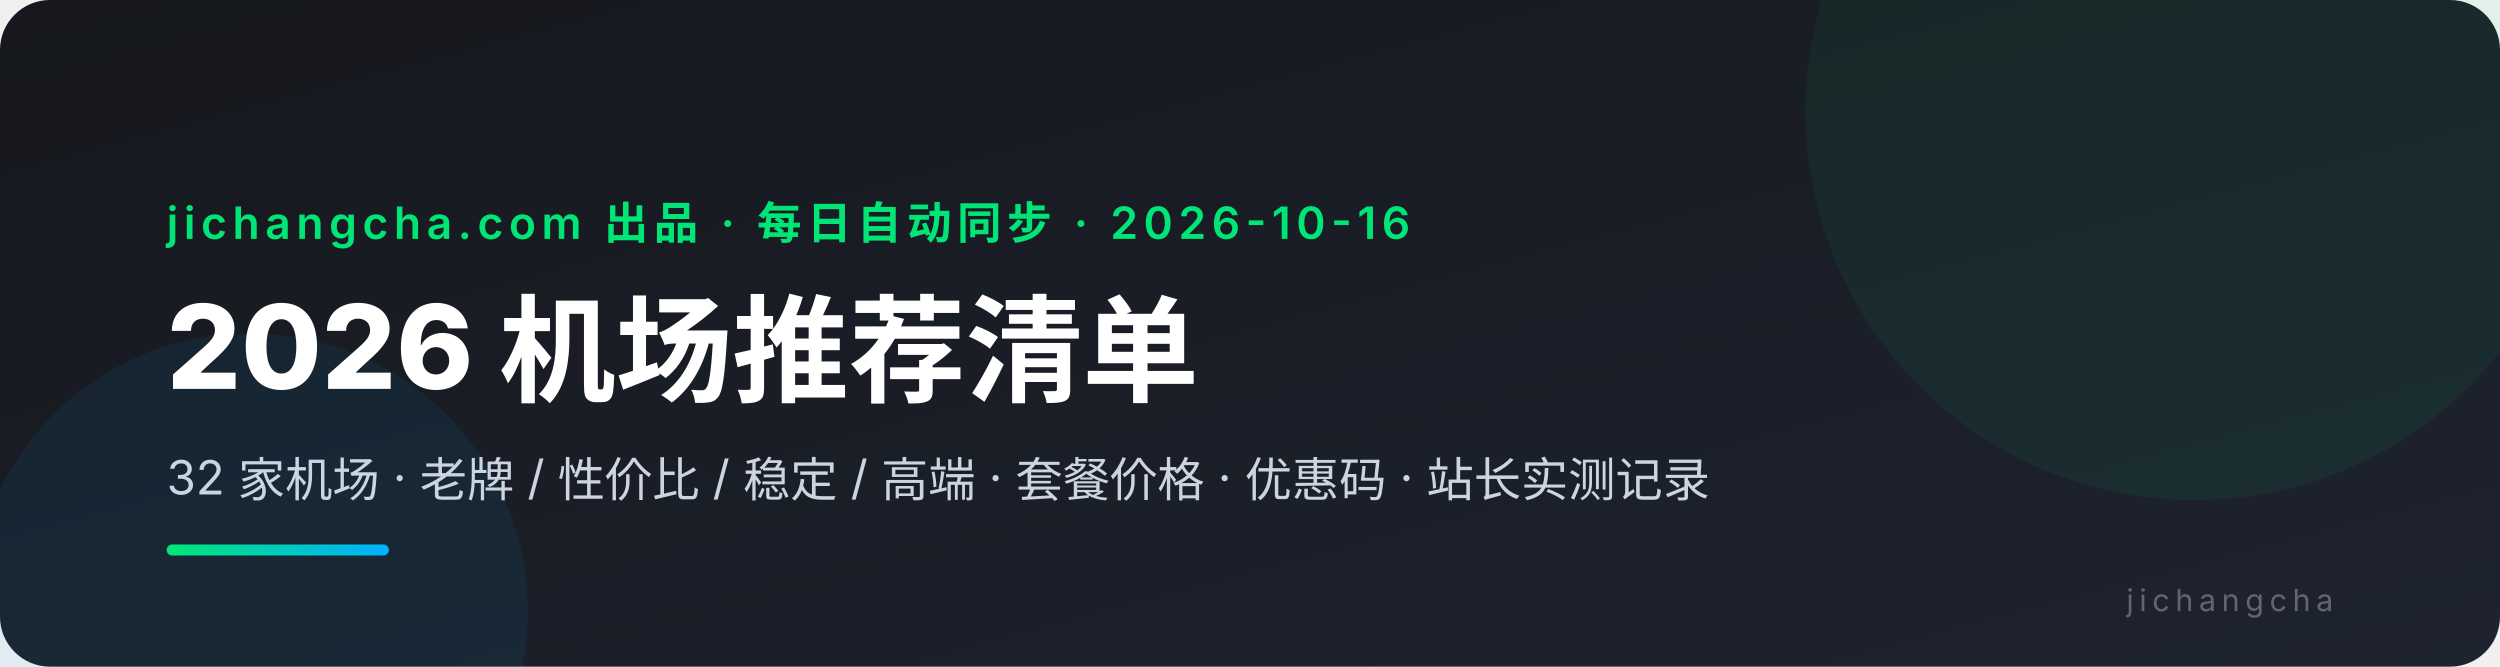
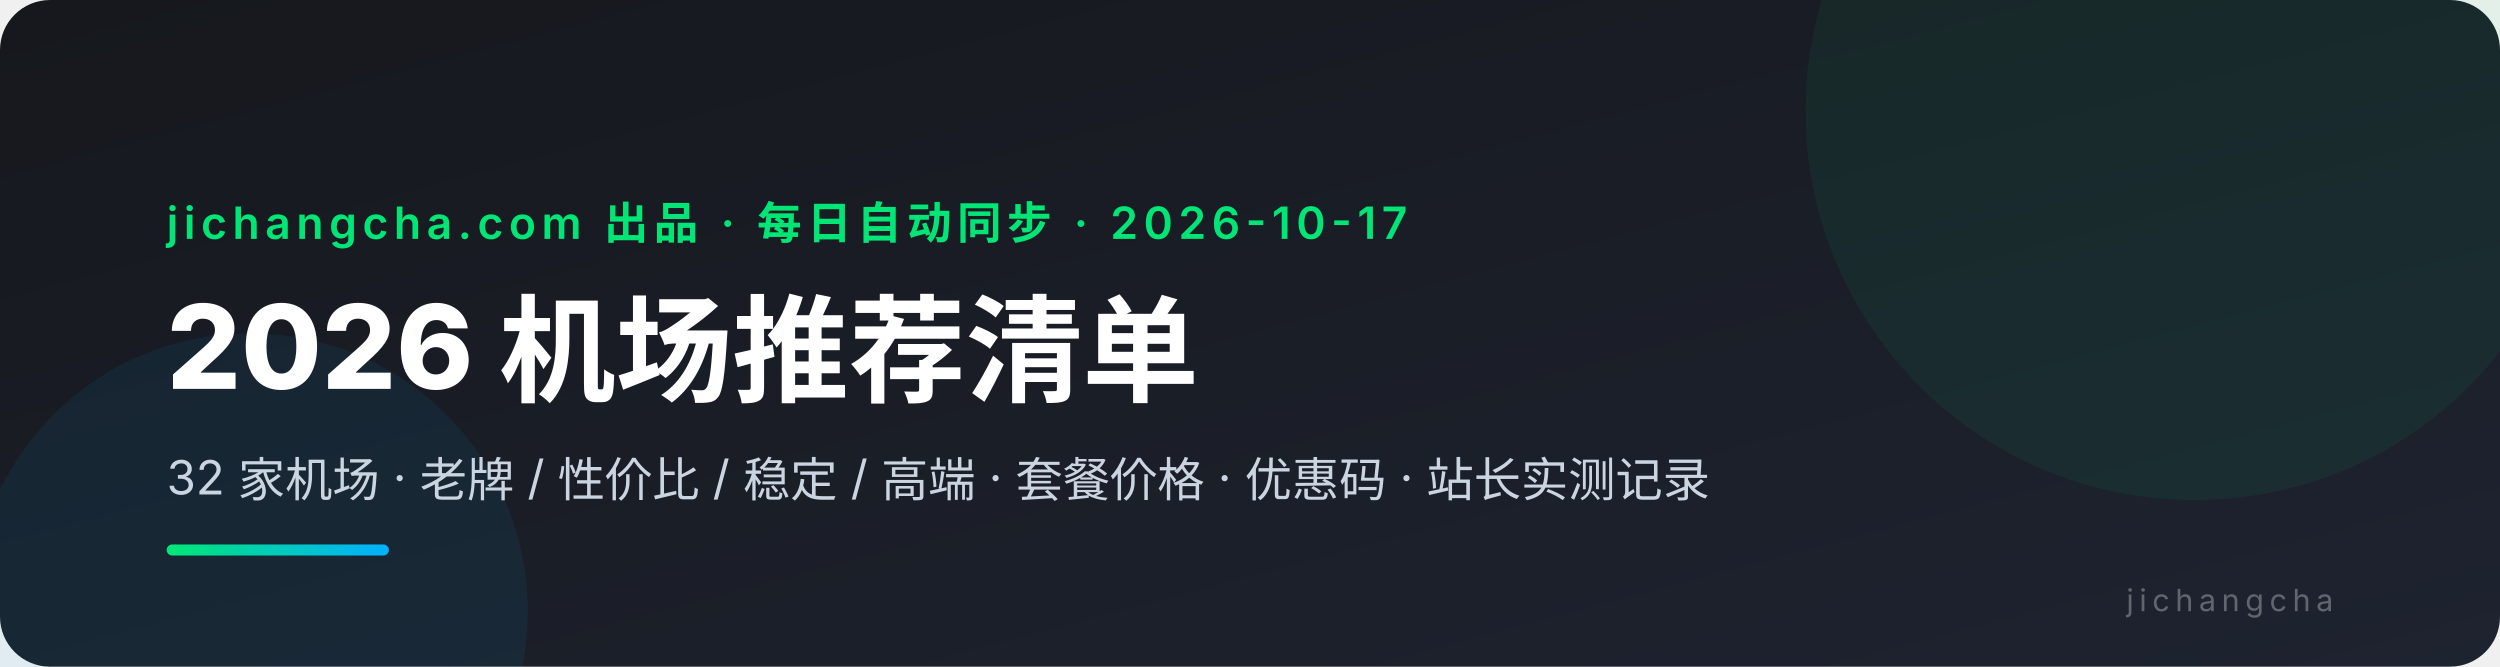
<svg xmlns="http://www.w3.org/2000/svg" viewBox="0 0 900 240" font-family="system-ui,-apple-system,'PingFang SC','Microsoft YaHei',sans-serif">
  <defs>
    <linearGradient id="bg" x1="0" y1="0" x2="1" y2="1">
      <stop offset="0" stop-color="#16181d" />
      <stop offset="1" stop-color="#1e2330" />
    </linearGradient>
    <linearGradient id="ac" x1="0" y1="0" x2="1" y2="0">
      <stop offset="0" stop-color="#00e676" />
      <stop offset="1" stop-color="#00b0ff" />
    </linearGradient>
  </defs>
  <rect width="900" height="240" rx="18" fill="url(#bg)" />
  <circle cx="790" cy="40" r="140" fill="#00e676" opacity="0.06" />
  <circle cx="90" cy="220" r="100" fill="#00b0ff" opacity="0.07" />
-   <text x="60" y="86" fill="#00e676" font-size="16" font-weight="600" letter-spacing="2">jichangcha.com 出品 · 每日自动同步 · 2026-10-16</text>
+   <text x="60" y="86" fill="#00e676" font-size="16" font-weight="600" letter-spacing="2">jichangcha.com 出品 · 每日自动同步 · 2026-10-17</text>
  <text x="60" y="140" fill="#ffffff" font-size="42" font-weight="800">2026 机场推荐清单</text>
  <text x="60" y="178" fill="#cbd5e1" font-size="17">32 家机场 · 老牌 / 性价比 / 稳定 / 高端 · 套餐价格 · 优惠码 · 站长实测记录</text>
  <rect x="60" y="196" width="80" height="4" rx="2" fill="url(#ac)" />
  <text x="840" y="220" fill="#ffffff4d" font-size="11" text-anchor="end" letter-spacing="2">jichangcha</text>
</svg>
